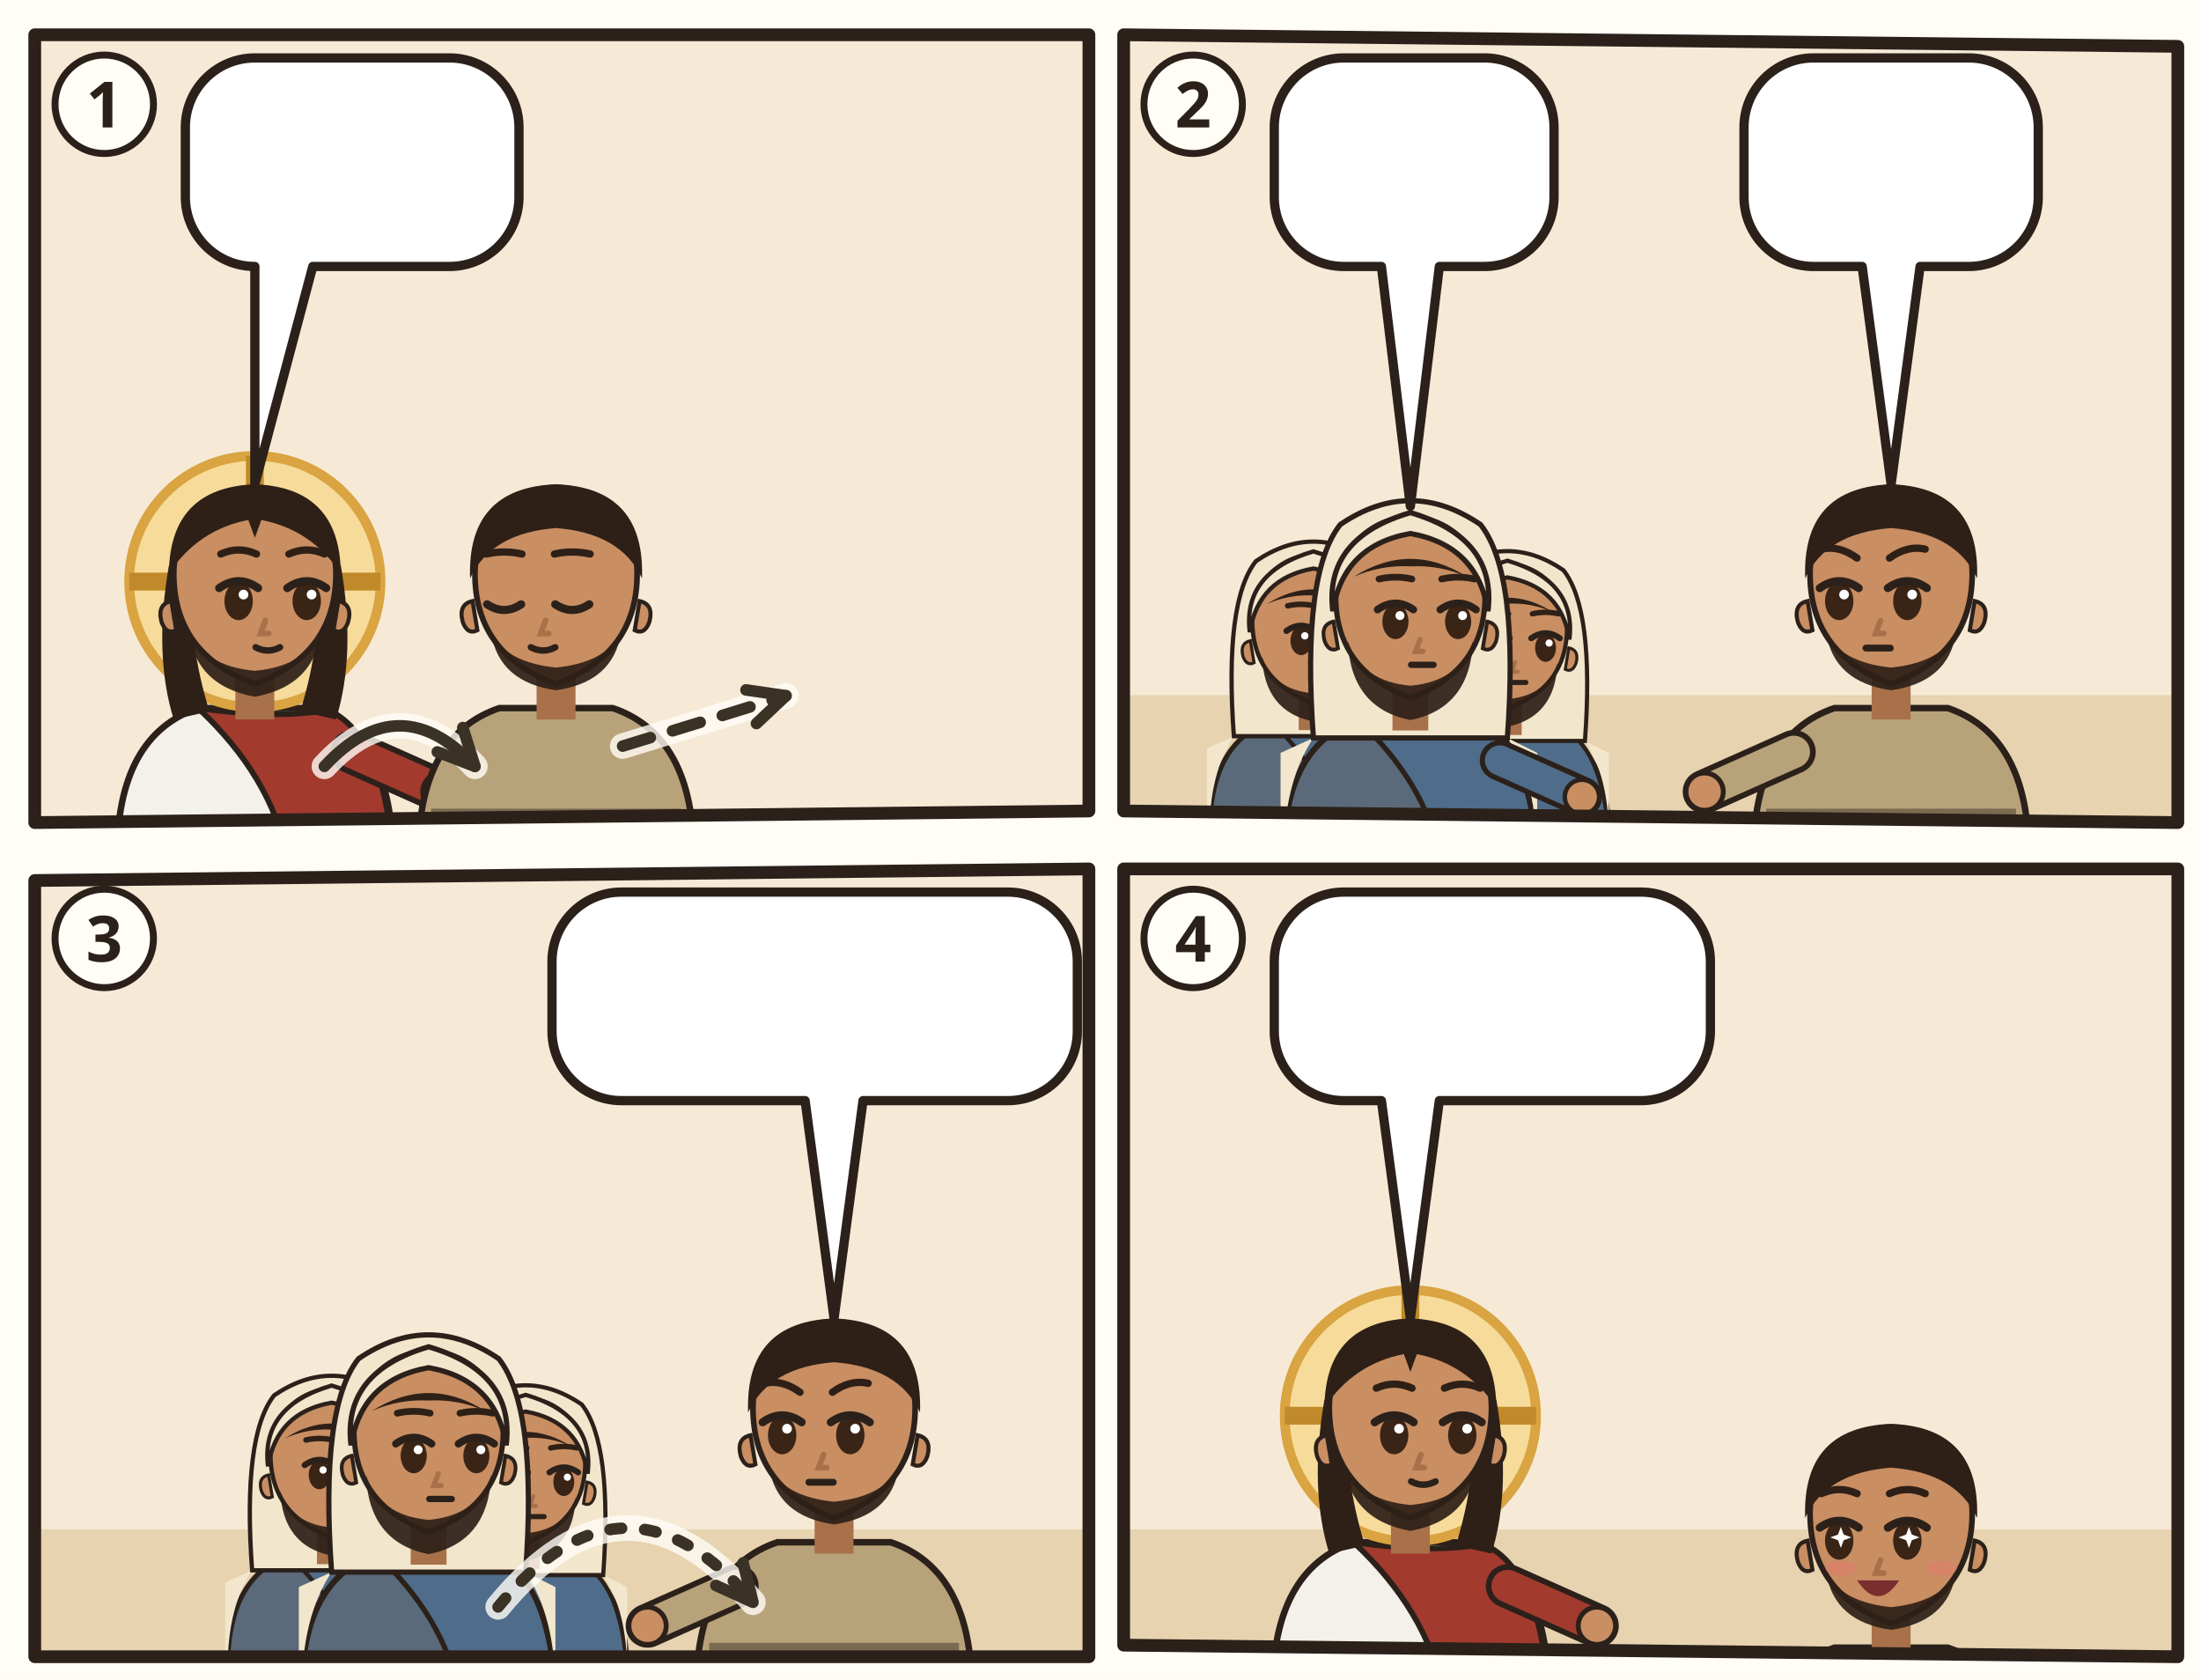
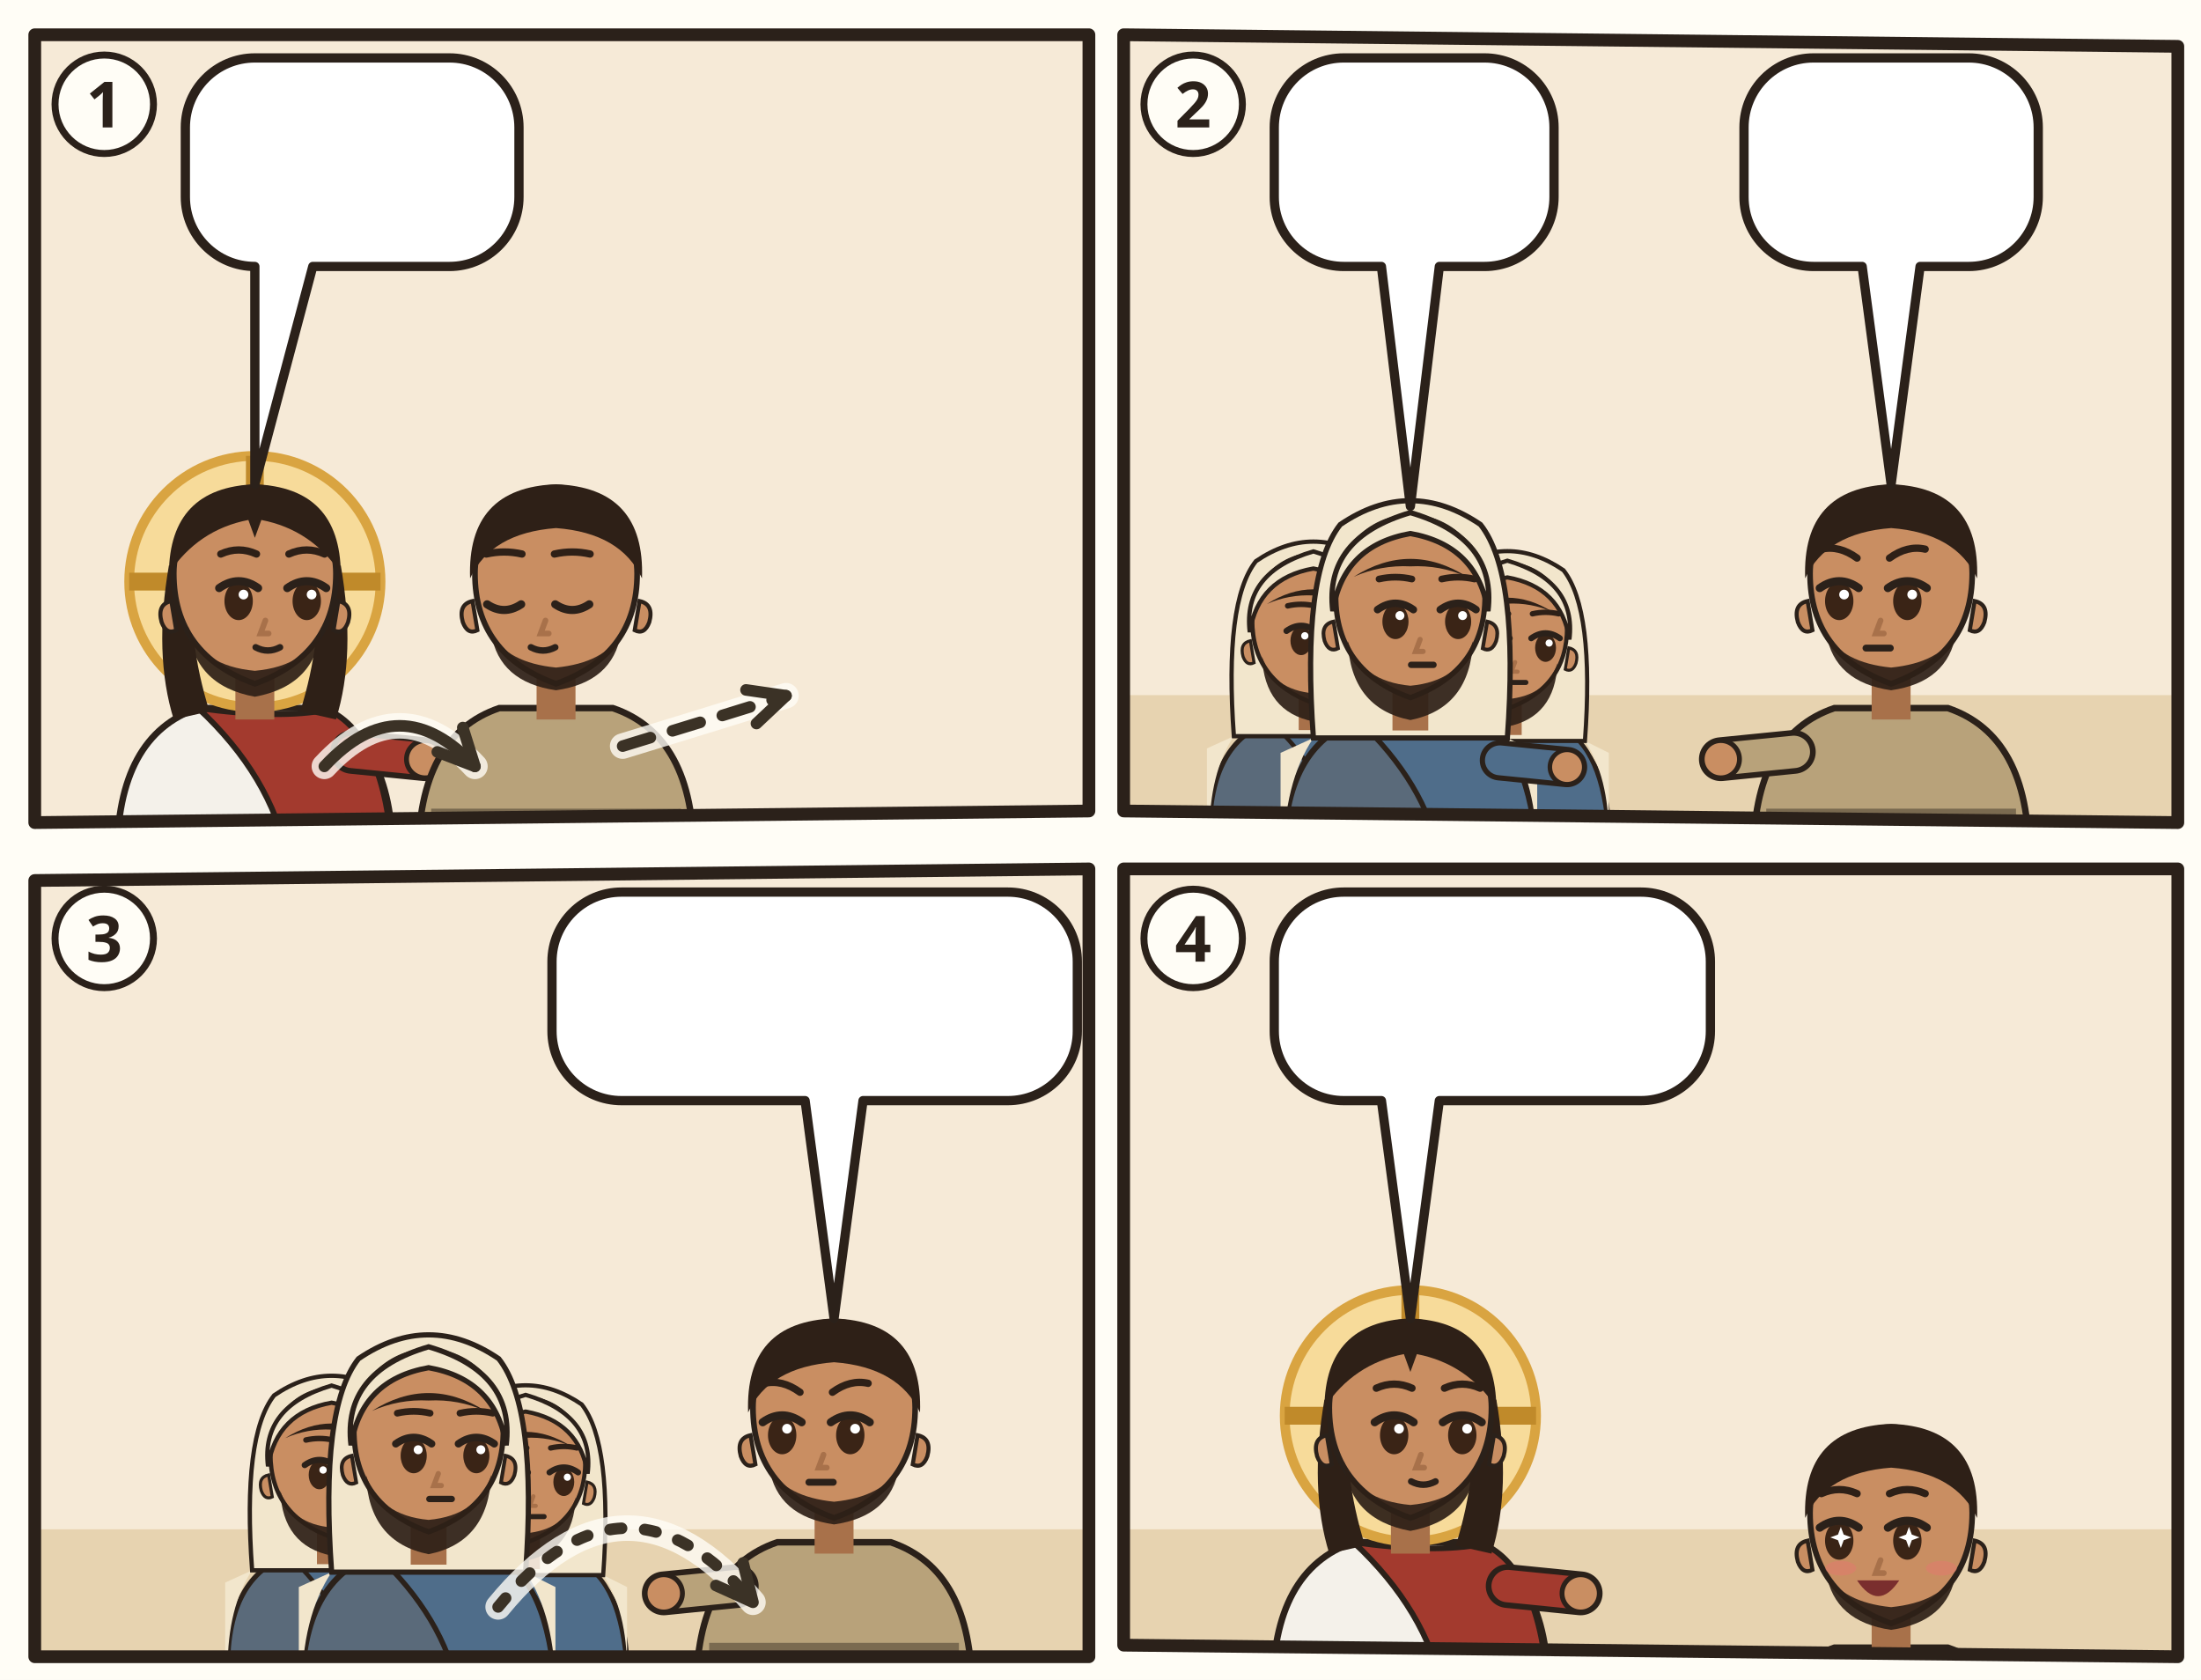
<svg xmlns="http://www.w3.org/2000/svg" viewBox="0 0 380 290">
  <rect width="380" height="290" fill="#FFFDF6" />
  <g transform="translate(4 4)">
    <clipPath id="an-cp-jhn-009-1">
      <polygon points="2,2 184,2 184,136 2,138" />
    </clipPath>
    <g clip-path="url(#an-cp-jhn-009-1)">
      <polygon points="2,2 184,2 184,136 2,138" fill="#F6EAD7" />
      <use href="#an-teich" x="0" y="70" width="186" height="70" />
      <g transform="translate(40 96.4) scale(1.4)">
        <path d="M-17 34Q-17 19-7 15.6L7 15.6Q17 19 17 34z" fill="#F4F1EA" stroke="#2B211A" stroke-width=".8" />
        <path d="M-7 15.6Q3 17 9 15.8Q16 19 17 34L4 34Q2 24-7 15.6z" fill="#A33A2E" stroke="#2B211A" stroke-width=".7" />
-         <path d="M12 21L23.0 25.9" stroke="#2B211A" stroke-width="5.4" stroke-linecap="round" />
-         <path d="M12 21L23.0 25.9" stroke="#A33A2E" stroke-width="4" stroke-linecap="round" />
-         <circle cx="23.0" cy="25.9" r="2.3" fill="#C98E62" stroke="#2B211A" stroke-width=".6" />
+         <path d="M12 21L21.0 21.9" stroke="#2B211A" stroke-width="5.4" stroke-linecap="round" />
+         <path d="M12 21L21.0 21.9" stroke="#A33A2E" stroke-width="4" stroke-linecap="round" />
+         <circle cx="21.0" cy="21.9" r="2.3" fill="#C98E62" stroke="#2B211A" stroke-width=".6" />
        <circle r="15.5" fill="#F7DB9A" stroke="#D9A441" stroke-width="1.2" />
        <path d="M0-15.5v5M-15.5 0h5M15.5 0h-5" stroke="#C08A2A" stroke-width="2.2" />
        <path d="M-10.6 -2Q-12.5 9-10 17L-5.6 16Q-8.4 7-7.6-1z M10.6 -2Q12.5 9 10 17L5.6 16Q8.4 7 7.6-1z" fill="#2E2017" />
        <path d="M-2.4 11h4.8v6h-4.8z" fill="#A8714A" />
        <path d="M-10 -1Q-10 9 0 12.6Q10 9 10 -1A10 10.6 0 0 0 -10 -1z" fill="#C98E62" stroke="#2B211A" stroke-width=".7" />
        <path d="M10.3 2.4q1.8.4 1.2 2.6-.6 1.6-1.8 1z M-10.3 2.4q-1.8.4-1.2 2.6.6 1.6 1.8 1z" fill="#C98E62" stroke="#2B211A" stroke-width=".5" />
        <path d="M-8.2 5.6Q-7.6 12.8 0 14.2Q7.6 12.8 8.2 5.6Q6.6 10.4 0 11Q-6.6 10.4-8.2 5.6z" fill="#2E2017" opacity=".92" />
        <ellipse cx="-2.0" cy="2.4" rx="1.75" ry="2.35" fill="#3A2416" />
        <path d="M-4.4 0.8Q-2.0 -0.9 0.4 0.8" fill="none" stroke="#2B211A" stroke-width="1" stroke-linecap="round" />
        <circle cx="-1.4" cy="1.6" r=".6" fill="#FFF" />
        <ellipse cx="6.4" cy="2.4" rx="1.75" ry="2.35" fill="#3A2416" />
        <path d="M4.0 0.8Q6.4 -0.9 8.8 0.8" fill="none" stroke="#2B211A" stroke-width="1" stroke-linecap="round" />
        <circle cx="7.0" cy="1.6" r=".6" fill="#FFF" />
        <path d="M-4.2 -3.4Q-2.0 -4.4 0.2 -3.4M4.2 -3.4Q6.4 -4.4 8.6 -3.4" fill="none" stroke="#2E2017" stroke-width=".9" stroke-linecap="round" />
        <path d="M1.3 4.8l-.6 1.6h1" fill="none" stroke="#A8714A" stroke-width=".7" stroke-linecap="round" />
        <path d="M0.1 8.1Q1.6 8.9 3.1 8.1" fill="none" stroke="#2B211A" stroke-width=".8" stroke-linecap="round" />
        <path d="M-10.6-1Q-10.5-11.6 0-12Q10.5-11.6 10.6-1Q7-6.4 .8-7.6L0-5.4-.8-7.6Q-7-6.4-10.6-1z" fill="#2E2017" />
      </g>
      <g transform="translate(92 96.4) scale(1.4)">
        <path d="M-17 34Q-17 19-7 15.6L7 15.6Q17 19 17 34z" fill="#B8A27A" stroke="#2B211A" stroke-width=".8" />
        <path d="M-15.4 28h30.8v2.6h-30.8z" fill="#7A6A50" />
        <path d="M-2.4 11h4.8v6h-4.8z" fill="#A8714A" />
        <path d="M-10 -1Q-10 9 0 12.6Q10 9 10 -1A10 10.6 0 0 0 -10 -1z" fill="#C98E62" stroke="#2B211A" stroke-width=".7" />
        <path d="M10.3 2.4q1.8.4 1.2 2.6-.6 1.6-1.8 1z M-10.3 2.4q-1.8.4-1.2 2.6.6 1.6 1.8 1z" fill="#C98E62" stroke="#2B211A" stroke-width=".5" />
        <path d="M-8 6.4Q-7 12.4 0 13.4Q7 12.4 8 6.4Q6 10 0 10.6Q-6 10-8 6.4z" fill="#2E2017" opacity=".92" />
        <path d="M-8.5 2.8Q-6.4 4.2 -4.3 2.8" fill="none" stroke="#2B211A" stroke-width="1" stroke-linecap="round" />
        <path d="M-0.1 2.8Q2.0 4.2 4.1 2.8" fill="none" stroke="#2B211A" stroke-width="1" stroke-linecap="round" />
        <path d="M-8.6 -3.4Q-6.4 -3.9 -4.2 -3.4M-0.2 -3.4Q2.0 -3.9 4.2 -3.4" fill="none" stroke="#2E2017" stroke-width=".9" stroke-linecap="round" />
        <path d="M-1.3 4.8l-.6 1.6h1" fill="none" stroke="#A8714A" stroke-width=".7" stroke-linecap="round" />
        <path d="M-3.1 8.1Q-1.6 8.9 -0.1 8.1" fill="none" stroke="#2B211A" stroke-width=".8" stroke-linecap="round" />
        <path d="M-10.6-.4Q-11-11.6 0-12Q11-11.6 10.6-.4Q8-6 0-6.6Q-8-6-10.6-.4z" fill="#2E2017" />
      </g>
      <use href="#an-z-heilen" x="82.0" y="56.6" width="20" height="20" />
      <path d="M52.0 128.3Q65.0 114.3 78.0 128.3" fill="none" stroke="#FFFDF6" stroke-width="4.4" stroke-linecap="round" opacity=".8" />
      <path d="M52.0 128.3Q65.0 114.3 78.0 128.3" fill="none" stroke="#3B3226" stroke-width="2" stroke-linecap="round" />
      <path d="M71.5 125.8L78.0 128.3L75.9 121.6" fill="none" stroke="#3B3226" stroke-width="2" stroke-linecap="round" stroke-linejoin="round" />
      <path d="M103.5 124.8Q117.6 120.5 131.7 116.1" fill="none" stroke="#FFFDF6" stroke-width="4.4" stroke-linecap="round" opacity=".8" />
      <path d="M103.5 124.8Q117.6 120.5 131.7 116.1" fill="none" stroke="#3B3226" stroke-width="2" stroke-dasharray="5 4" stroke-linecap="round" />
      <path d="M126.6 120.9L131.7 116.1L124.8 115.1" fill="none" stroke="#3B3226" stroke-width="2" stroke-linecap="round" stroke-linejoin="round" />
      <g>
        <path d="M40 6H73.6A12 12 0 0 1 85.6 18V30A12 12 0 0 1 73.6 42L50 42L40 79.6L40 42H40A12 12 0 0 1 28 30V18A12 12 0 0 1 40 6Z" fill="#FFFFFF" stroke="#2B211A" stroke-width="1.6" stroke-linejoin="round" />
        <use href="#an-teich" x="34" y="12" width="45.6" height="24" />
      </g>
    </g>
    <polygon points="2,2 184,2 184,136 2,138" fill="none" stroke="#2B211A" stroke-width="2.2" stroke-linejoin="round" />
    <circle cx="14" cy="14" r="8.5" fill="#FFFDF6" stroke="#2B211A" stroke-width="1.2" />
    <text x="14" y="18" text-anchor="middle" font-family="sans-serif" font-size="11" font-weight="700" fill="#2B211A">1</text>
  </g>
  <g transform="translate(192 4)">
    <clipPath id="an-cp-jhn-009-2">
      <polygon points="2,2 184,4 184,138 2,136" />
    </clipPath>
    <g clip-path="url(#an-cp-jhn-009-2)">
      <polygon points="2,2 184,4 184,138 2,136" fill="#F6EAD7" />
      <path d="M0 116h186v24H0z" fill="#E7D3B0" />
      <g transform="translate(34.756 104.072) scale(1.05616)">
        <path d="M-17 34Q-17 19-7 15.6L7 15.6Q17 19 17 34z" fill="#5A6A7A" stroke="#2B211A" stroke-width=".8" />
        <path d="M-7 15.6Q3 17 9 15.8Q16 19 17 34L4 34Q2 24-7 15.6z" fill="#4F6D8A" stroke="#2B211A" stroke-width=".7" />
        <path d="M-13 18Q-17 24-17 34h-.4V20zM13 18Q17 24 17 34V20z" fill="#F2E6CC" />
        <path d="M-13 18Q-14.6-4-9.4-10.6Q0-17 9.4-10.6Q14.6-4 13 18z" fill="#F2E6CC" stroke="#2B211A" stroke-width=".7" />
        <path d="M-2.4 11h4.8v6h-4.8z" fill="#A8714A" />
        <path d="M-10 -1Q-10 9 0 12.6Q10 9 10 -1A10 10.6 0 0 0 -10 -1z" fill="#C98E62" stroke="#2B211A" stroke-width=".7" />
        <path d="M10.3 2.4q1.8.4 1.2 2.6-.6 1.6-1.8 1z M-10.3 2.4q-1.8.4-1.2 2.6.6 1.6 1.8 1z" fill="#C98E62" stroke="#2B211A" stroke-width=".5" />
        <path d="M-8.4 5Q-8 14 0 15.6Q8 14 8.4 5Q6.6 10.4 0 11Q-6.6 10.4-8.4 5z" fill="#2E2017" opacity=".92" />
        <ellipse cx="-2.0" cy="2.4" rx="1.75" ry="2.35" fill="#3A2416" />
        <path d="M-4.4 0.8Q-2.0 -0.9 0.4 0.8" fill="none" stroke="#2B211A" stroke-width="1" stroke-linecap="round" />
        <circle cx="-1.4" cy="1.6" r=".6" fill="#FFF" />
        <ellipse cx="6.4" cy="2.4" rx="1.75" ry="2.35" fill="#3A2416" />
        <path d="M4.0 0.8Q6.4 -0.9 8.8 0.8" fill="none" stroke="#2B211A" stroke-width="1" stroke-linecap="round" />
        <circle cx="7.0" cy="1.6" r=".6" fill="#FFF" />
        <path d="M-4.2 -3.3Q-2.0 -3.8 0.2 -3.3M4.2 -3.3Q6.4 -3.8 8.6 -3.3" fill="none" stroke="#2E2017" stroke-width=".9" stroke-linecap="round" />
        <path d="M1.3 4.8l-.6 1.6h1" fill="none" stroke="#A8714A" stroke-width=".7" stroke-linecap="round" />
        <path d="M0.1 8.2h3" stroke="#2B211A" stroke-width=".85" stroke-linecap="round" />
        <path d="M-7.6-3.6Q0-8.4 7.6-3.6Q4-5.2 0-5Q-4-5.2-7.6-3.6z" fill="#2E2017" />
        <path d="M-10.4 1Q-11.6-8.8 0-12.2Q11.6-8.8 10.4 1Q9-7.8 0-9.4Q-9-7.8-10.4 1z" fill="#F2E6CC" stroke="#2B211A" stroke-width=".7" />
      </g>
      <g transform="translate(68.244 105.36) scale(1.0304)">
        <path d="M-17 34Q-17 19-7 15.6L7 15.6Q17 19 17 34z" fill="#5A6A7A" stroke="#2B211A" stroke-width=".8" />
        <path d="M-7 15.6Q3 17 9 15.8Q16 19 17 34L4 34Q2 24-7 15.6z" fill="#4F6D8A" stroke="#2B211A" stroke-width=".7" />
        <path d="M-13 18Q-17 24-17 34h-.4V20zM13 18Q17 24 17 34V20z" fill="#F2E6CC" />
        <path d="M-13 18Q-14.6-4-9.4-10.6Q0-17 9.4-10.6Q14.6-4 13 18z" fill="#F2E6CC" stroke="#2B211A" stroke-width=".7" />
        <path d="M-2.4 11h4.8v6h-4.8z" fill="#A8714A" />
        <path d="M-10 -1Q-10 9 0 12.6Q10 9 10 -1A10 10.6 0 0 0 -10 -1z" fill="#C98E62" stroke="#2B211A" stroke-width=".7" />
        <path d="M10.3 2.4q1.8.4 1.2 2.6-.6 1.6-1.8 1z M-10.3 2.4q-1.8.4-1.2 2.6.6 1.6 1.8 1z" fill="#C98E62" stroke="#2B211A" stroke-width=".5" />
        <path d="M-8.4 5Q-8 14 0 15.6Q8 14 8.4 5Q6.6 10.4 0 11Q-6.6 10.4-8.4 5z" fill="#2E2017" opacity=".92" />
        <ellipse cx="-2.0" cy="2.4" rx="1.75" ry="2.35" fill="#3A2416" />
        <path d="M-4.4 0.8Q-2.0 -0.9 0.4 0.8" fill="none" stroke="#2B211A" stroke-width="1" stroke-linecap="round" />
        <circle cx="-1.4" cy="1.6" r=".6" fill="#FFF" />
        <ellipse cx="6.4" cy="2.4" rx="1.75" ry="2.35" fill="#3A2416" />
        <path d="M4.0 0.8Q6.4 -0.9 8.8 0.8" fill="none" stroke="#2B211A" stroke-width="1" stroke-linecap="round" />
        <circle cx="7.0" cy="1.6" r=".6" fill="#FFF" />
        <path d="M-4.2 -3.3Q-2.0 -3.8 0.2 -3.3M4.2 -3.3Q6.4 -3.8 8.6 -3.3" fill="none" stroke="#2E2017" stroke-width=".9" stroke-linecap="round" />
        <path d="M1.3 4.8l-.6 1.6h1" fill="none" stroke="#A8714A" stroke-width=".7" stroke-linecap="round" />
        <path d="M0.1 8.2h3" stroke="#2B211A" stroke-width=".85" stroke-linecap="round" />
        <path d="M-7.6-3.6Q0-8.4 7.6-3.6Q4-5.2 0-5Q-4-5.2-7.6-3.6z" fill="#2E2017" />
        <path d="M-10.4 1Q-11.6-8.8 0-12.2Q11.6-8.8 10.4 1Q9-7.8 0-9.4Q-9-7.8-10.4 1z" fill="#F2E6CC" stroke="#2B211A" stroke-width=".7" />
      </g>
      <g transform="translate(51.5 100.208) scale(1.288)">
        <path d="M-17 34Q-17 19-7 15.6L7 15.6Q17 19 17 34z" fill="#5A6A7A" stroke="#2B211A" stroke-width=".8" />
        <path d="M-7 15.6Q3 17 9 15.8Q16 19 17 34L4 34Q2 24-7 15.6z" fill="#4F6D8A" stroke="#2B211A" stroke-width=".7" />
        <path d="M-13 18Q-17 24-17 34h-.4V20zM13 18Q17 24 17 34V20z" fill="#F2E6CC" />
-         <path d="M12 21L23.0 25.9" stroke="#2B211A" stroke-width="5.4" stroke-linecap="round" />
-         <path d="M12 21L23.0 25.9" stroke="#4F6D8A" stroke-width="4" stroke-linecap="round" />
-         <circle cx="23.0" cy="25.9" r="2.3" fill="#C98E62" stroke="#2B211A" stroke-width=".6" />
+         <path d="M12 21L21.0 21.9" stroke="#2B211A" stroke-width="5.4" stroke-linecap="round" />
+         <path d="M12 21L21.0 21.9" stroke="#4F6D8A" stroke-width="4" stroke-linecap="round" />
+         <circle cx="21.0" cy="21.9" r="2.3" fill="#C98E62" stroke="#2B211A" stroke-width=".6" />
        <path d="M-13 18Q-14.6-4-9.4-10.6Q0-17 9.4-10.6Q14.6-4 13 18z" fill="#F2E6CC" stroke="#2B211A" stroke-width=".7" />
        <path d="M-2.4 11h4.8v6h-4.8z" fill="#A8714A" />
        <path d="M-10 -1Q-10 9 0 12.6Q10 9 10 -1A10 10.6 0 0 0 -10 -1z" fill="#C98E62" stroke="#2B211A" stroke-width=".7" />
        <path d="M10.3 2.4q1.8.4 1.2 2.6-.6 1.6-1.8 1z M-10.3 2.4q-1.8.4-1.2 2.6.6 1.6 1.8 1z" fill="#C98E62" stroke="#2B211A" stroke-width=".5" />
        <path d="M-8.4 5Q-8 14 0 15.6Q8 14 8.4 5Q6.6 10.4 0 11Q-6.6 10.4-8.4 5z" fill="#2E2017" opacity=".92" />
        <ellipse cx="-2.0" cy="2.4" rx="1.75" ry="2.35" fill="#3A2416" />
        <path d="M-4.4 0.8Q-2.0 -0.9 0.4 0.8" fill="none" stroke="#2B211A" stroke-width="1" stroke-linecap="round" />
        <circle cx="-1.4" cy="1.6" r=".6" fill="#FFF" />
        <ellipse cx="6.4" cy="2.4" rx="1.75" ry="2.35" fill="#3A2416" />
        <path d="M4.0 0.8Q6.4 -0.9 8.8 0.8" fill="none" stroke="#2B211A" stroke-width="1" stroke-linecap="round" />
        <circle cx="7.0" cy="1.6" r=".6" fill="#FFF" />
        <path d="M-4.2 -3.3Q-2.0 -3.8 0.2 -3.3M4.2 -3.3Q6.4 -3.8 8.6 -3.3" fill="none" stroke="#2E2017" stroke-width=".9" stroke-linecap="round" />
        <path d="M1.3 4.8l-.6 1.6h1" fill="none" stroke="#A8714A" stroke-width=".7" stroke-linecap="round" />
        <path d="M0.1 8.2h3" stroke="#2B211A" stroke-width=".85" stroke-linecap="round" />
        <path d="M-7.6-3.6Q0-8.4 7.6-3.6Q4-5.2 0-5Q-4-5.2-7.6-3.6z" fill="#2E2017" />
        <path d="M-10.4 1Q-11.6-8.8 0-12.2Q11.6-8.8 10.4 1Q9-7.8 0-9.4Q-9-7.8-10.4 1z" fill="#F2E6CC" stroke="#2B211A" stroke-width=".7" />
      </g>
      <g transform="translate(134.5 96.4) scale(1.4)">
        <path d="M-17 34Q-17 19-7 15.6L7 15.6Q17 19 17 34z" fill="#B8A27A" stroke="#2B211A" stroke-width=".8" />
        <path d="M-15.4 28h30.8v2.6h-30.8z" fill="#7A6A50" />
-         <path d="M-12 21L-23.0 25.9" stroke="#2B211A" stroke-width="5.4" stroke-linecap="round" />
-         <path d="M-12 21L-23.0 25.9" stroke="#B8A27A" stroke-width="4" stroke-linecap="round" />
-         <circle cx="-23.0" cy="25.9" r="2.3" fill="#C98E62" stroke="#2B211A" stroke-width=".6" />
+         <path d="M-12 21L-21.0 21.9" stroke="#2B211A" stroke-width="5.4" stroke-linecap="round" />
+         <path d="M-12 21L-21.0 21.9" stroke="#B8A27A" stroke-width="4" stroke-linecap="round" />
+         <circle cx="-21.0" cy="21.9" r="2.3" fill="#C98E62" stroke="#2B211A" stroke-width=".6" />
        <path d="M-2.4 11h4.8v6h-4.8z" fill="#A8714A" />
        <path d="M-10 -1Q-10 9 0 12.6Q10 9 10 -1A10 10.6 0 0 0 -10 -1z" fill="#C98E62" stroke="#2B211A" stroke-width=".7" />
        <path d="M10.3 2.4q1.8.4 1.2 2.6-.6 1.6-1.8 1z M-10.3 2.4q-1.8.4-1.2 2.6.6 1.6 1.8 1z" fill="#C98E62" stroke="#2B211A" stroke-width=".5" />
        <path d="M-8 6.4Q-7 12.4 0 13.4Q7 12.4 8 6.4Q6 10 0 10.6Q-6 10-8 6.4z" fill="#2E2017" opacity=".92" />
        <ellipse cx="-6.4" cy="2.4" rx="1.75" ry="2.35" fill="#3A2416" />
        <path d="M-8.8 0.8Q-6.4 -0.9 -4.0 0.8" fill="none" stroke="#2B211A" stroke-width="1" stroke-linecap="round" />
        <circle cx="-5.8" cy="1.6" r=".6" fill="#FFF" />
        <ellipse cx="2.0" cy="2.4" rx="1.75" ry="2.35" fill="#3A2416" />
        <path d="M-0.4 0.8Q2.0 -0.9 4.4 0.8" fill="none" stroke="#2B211A" stroke-width="1" stroke-linecap="round" />
        <circle cx="2.6" cy="1.6" r=".6" fill="#FFF" />
        <path d="M-8.6 -4.0Q-6.4 -4.5 -4.2 -2.9M-0.2 -2.9Q2.0 -4.5 4.2 -4.0" fill="none" stroke="#2E2017" stroke-width=".9" stroke-linecap="round" />
        <path d="M-1.3 4.8l-.6 1.6h1" fill="none" stroke="#A8714A" stroke-width=".7" stroke-linecap="round" />
        <path d="M-3.1 8.2h3" stroke="#2B211A" stroke-width=".85" stroke-linecap="round" />
        <path d="M-10.6-.4Q-11-11.6 0-12Q11-11.6 10.6-.4Q8-6 0-6.6Q-8-6-10.6-.4z" fill="#2E2017" />
      </g>
      <use href="#an-z-sehen" x="154.3" y="74.8" width="20" height="12" />
      <g>
        <path d="M40 6H64.3A12 12 0 0 1 76.3 18V30A12 12 0 0 1 64.3 42L56.5 42L51.5 83.4L46.5 42H40A12 12 0 0 1 28 30V18A12 12 0 0 1 40 6Z" fill="#FFFFFF" stroke="#2B211A" stroke-width="1.6" stroke-linejoin="round" />
        <use href="#an-p-jesus" x="34" y="12" width="16.9" height="24" />
        <use href="#an-z-frage" x="55.9" y="12" width="14.4" height="24" />
      </g>
      <g>
        <path d="M121.1 6H147.9A12 12 0 0 1 159.9 18V30A12 12 0 0 1 147.9 42L139.5 42L134.5 79.6L129.5 42H121.1A12 12 0 0 1 109.1 30V18A12 12 0 0 1 121.1 6Z" fill="#FFFFFF" stroke="#2B211A" stroke-width="1.6" stroke-linejoin="round" />
        <use href="#an-p-jesus" x="115.1" y="12" width="16.9" height="24" />
        <use href="#an-p-prophet" x="137.0" y="12" width="16.9" height="24" />
      </g>
      <use href="#an-z-sabbat" x="70" y="58" width="30.0" height="12.0" />
    </g>
    <polygon points="2,2 184,4 184,138 2,136" fill="none" stroke="#2B211A" stroke-width="2.2" stroke-linejoin="round" />
    <circle cx="14" cy="14" r="8.5" fill="#FFFDF6" stroke="#2B211A" stroke-width="1.2" />
    <text x="14" y="18" text-anchor="middle" font-family="sans-serif" font-size="11" font-weight="700" fill="#2B211A">2</text>
  </g>
  <g transform="translate(4 148)">
    <clipPath id="an-cp-jhn-009-3">
      <polygon points="2,4 184,2 184,138 2,138" />
    </clipPath>
    <g clip-path="url(#an-cp-jhn-009-3)">
      <polygon points="2,4 184,2 184,138 2,138" fill="#F6EAD7" />
      <path d="M0 116h186v24H0z" fill="#E7D3B0" />
      <use href="#an-synagoge" x="4" y="66" width="76" height="54" opacity=".6" />
      <g transform="translate(53.256 104.072) scale(1.05616)">
        <path d="M-17 34Q-17 19-7 15.6L7 15.6Q17 19 17 34z" fill="#5A6A7A" stroke="#2B211A" stroke-width=".8" />
        <path d="M-7 15.6Q3 17 9 15.8Q16 19 17 34L4 34Q2 24-7 15.6z" fill="#4F6D8A" stroke="#2B211A" stroke-width=".7" />
        <path d="M-13 18Q-17 24-17 34h-.4V20zM13 18Q17 24 17 34V20z" fill="#F2E6CC" />
        <path d="M-13 18Q-14.6-4-9.4-10.6Q0-17 9.4-10.6Q14.6-4 13 18z" fill="#F2E6CC" stroke="#2B211A" stroke-width=".7" />
        <path d="M-2.4 11h4.8v6h-4.8z" fill="#A8714A" />
        <path d="M-10 -1Q-10 9 0 12.6Q10 9 10 -1A10 10.6 0 0 0 -10 -1z" fill="#C98E62" stroke="#2B211A" stroke-width=".7" />
        <path d="M10.3 2.4q1.8.4 1.2 2.6-.6 1.6-1.8 1z M-10.3 2.4q-1.8.4-1.2 2.6.6 1.6 1.8 1z" fill="#C98E62" stroke="#2B211A" stroke-width=".5" />
        <path d="M-8.4 5Q-8 14 0 15.6Q8 14 8.4 5Q6.6 10.4 0 11Q-6.6 10.4-8.4 5z" fill="#2E2017" opacity=".92" />
        <ellipse cx="-2.0" cy="2.4" rx="1.75" ry="2.35" fill="#3A2416" />
        <path d="M-4.4 0.8Q-2.0 -0.9 0.4 0.8" fill="none" stroke="#2B211A" stroke-width="1" stroke-linecap="round" />
        <circle cx="-1.4" cy="1.6" r=".6" fill="#FFF" />
        <ellipse cx="6.4" cy="2.4" rx="1.75" ry="2.35" fill="#3A2416" />
        <path d="M4.0 0.8Q6.4 -0.9 8.8 0.8" fill="none" stroke="#2B211A" stroke-width="1" stroke-linecap="round" />
        <circle cx="7.0" cy="1.6" r=".6" fill="#FFF" />
        <path d="M-4.2 -3.3Q-2.0 -3.8 0.2 -3.3M4.2 -3.3Q6.4 -3.8 8.6 -3.3" fill="none" stroke="#2E2017" stroke-width=".9" stroke-linecap="round" />
        <path d="M1.3 4.8l-.6 1.6h1" fill="none" stroke="#A8714A" stroke-width=".7" stroke-linecap="round" />
        <path d="M0.1 8.2h3" stroke="#2B211A" stroke-width=".85" stroke-linecap="round" />
        <path d="M-7.6-3.6Q0-8.4 7.6-3.6Q4-5.2 0-5Q-4-5.2-7.6-3.6z" fill="#2E2017" />
        <path d="M-10.4 1Q-11.6-8.8 0-12.2Q11.6-8.8 10.4 1Q9-7.8 0-9.4Q-9-7.8-10.4 1z" fill="#F2E6CC" stroke="#2B211A" stroke-width=".7" />
      </g>
      <g transform="translate(86.744 105.36) scale(1.0304)">
        <path d="M-17 34Q-17 19-7 15.6L7 15.6Q17 19 17 34z" fill="#5A6A7A" stroke="#2B211A" stroke-width=".8" />
        <path d="M-7 15.6Q3 17 9 15.8Q16 19 17 34L4 34Q2 24-7 15.6z" fill="#4F6D8A" stroke="#2B211A" stroke-width=".7" />
        <path d="M-13 18Q-17 24-17 34h-.4V20zM13 18Q17 24 17 34V20z" fill="#F2E6CC" />
        <path d="M-13 18Q-14.6-4-9.4-10.6Q0-17 9.4-10.6Q14.6-4 13 18z" fill="#F2E6CC" stroke="#2B211A" stroke-width=".7" />
        <path d="M-2.4 11h4.8v6h-4.8z" fill="#A8714A" />
        <path d="M-10 -1Q-10 9 0 12.6Q10 9 10 -1A10 10.6 0 0 0 -10 -1z" fill="#C98E62" stroke="#2B211A" stroke-width=".7" />
        <path d="M10.3 2.4q1.8.4 1.2 2.6-.6 1.6-1.8 1z M-10.3 2.4q-1.8.4-1.2 2.6.6 1.6 1.8 1z" fill="#C98E62" stroke="#2B211A" stroke-width=".5" />
        <path d="M-8.4 5Q-8 14 0 15.6Q8 14 8.4 5Q6.6 10.4 0 11Q-6.6 10.4-8.4 5z" fill="#2E2017" opacity=".92" />
        <ellipse cx="-2.0" cy="2.4" rx="1.75" ry="2.35" fill="#3A2416" />
        <path d="M-4.4 0.8Q-2.0 -0.9 0.4 0.8" fill="none" stroke="#2B211A" stroke-width="1" stroke-linecap="round" />
        <circle cx="-1.4" cy="1.6" r=".6" fill="#FFF" />
        <ellipse cx="6.4" cy="2.4" rx="1.75" ry="2.35" fill="#3A2416" />
        <path d="M4.0 0.8Q6.4 -0.9 8.8 0.8" fill="none" stroke="#2B211A" stroke-width="1" stroke-linecap="round" />
        <circle cx="7.0" cy="1.6" r=".6" fill="#FFF" />
        <path d="M-4.2 -3.3Q-2.0 -3.8 0.2 -3.3M4.2 -3.3Q6.4 -3.8 8.6 -3.3" fill="none" stroke="#2E2017" stroke-width=".9" stroke-linecap="round" />
        <path d="M1.3 4.8l-.6 1.6h1" fill="none" stroke="#A8714A" stroke-width=".7" stroke-linecap="round" />
        <path d="M0.1 8.2h3" stroke="#2B211A" stroke-width=".85" stroke-linecap="round" />
        <path d="M-7.6-3.6Q0-8.4 7.6-3.6Q4-5.2 0-5Q-4-5.2-7.6-3.6z" fill="#2E2017" />
        <path d="M-10.4 1Q-11.6-8.8 0-12.2Q11.6-8.8 10.4 1Q9-7.8 0-9.4Q-9-7.8-10.4 1z" fill="#F2E6CC" stroke="#2B211A" stroke-width=".7" />
      </g>
      <g transform="translate(70 100.208) scale(1.288)">
        <path d="M-17 34Q-17 19-7 15.6L7 15.6Q17 19 17 34z" fill="#5A6A7A" stroke="#2B211A" stroke-width=".8" />
        <path d="M-7 15.6Q3 17 9 15.8Q16 19 17 34L4 34Q2 24-7 15.6z" fill="#4F6D8A" stroke="#2B211A" stroke-width=".7" />
        <path d="M-13 18Q-17 24-17 34h-.4V20zM13 18Q17 24 17 34V20z" fill="#F2E6CC" />
        <path d="M-13 18Q-14.6-4-9.4-10.6Q0-17 9.4-10.6Q14.6-4 13 18z" fill="#F2E6CC" stroke="#2B211A" stroke-width=".7" />
        <path d="M-2.4 11h4.8v6h-4.8z" fill="#A8714A" />
        <path d="M-10 -1Q-10 9 0 12.6Q10 9 10 -1A10 10.6 0 0 0 -10 -1z" fill="#C98E62" stroke="#2B211A" stroke-width=".7" />
        <path d="M10.3 2.4q1.8.4 1.2 2.6-.6 1.6-1.8 1z M-10.3 2.4q-1.8.4-1.2 2.6.6 1.6 1.8 1z" fill="#C98E62" stroke="#2B211A" stroke-width=".5" />
        <path d="M-8.4 5Q-8 14 0 15.6Q8 14 8.4 5Q6.6 10.4 0 11Q-6.6 10.4-8.4 5z" fill="#2E2017" opacity=".92" />
        <ellipse cx="-2.0" cy="2.4" rx="1.75" ry="2.35" fill="#3A2416" />
        <path d="M-4.4 0.8Q-2.0 -0.9 0.4 0.8" fill="none" stroke="#2B211A" stroke-width="1" stroke-linecap="round" />
        <circle cx="-1.4" cy="1.6" r=".6" fill="#FFF" />
        <ellipse cx="6.4" cy="2.4" rx="1.75" ry="2.35" fill="#3A2416" />
        <path d="M4.0 0.8Q6.4 -0.9 8.8 0.8" fill="none" stroke="#2B211A" stroke-width="1" stroke-linecap="round" />
        <circle cx="7.0" cy="1.6" r=".6" fill="#FFF" />
        <path d="M-4.2 -3.3Q-2.0 -3.8 0.2 -3.3M4.2 -3.3Q6.4 -3.8 8.6 -3.3" fill="none" stroke="#2E2017" stroke-width=".9" stroke-linecap="round" />
        <path d="M1.3 4.8l-.6 1.6h1" fill="none" stroke="#A8714A" stroke-width=".7" stroke-linecap="round" />
        <path d="M0.1 8.2h3" stroke="#2B211A" stroke-width=".85" stroke-linecap="round" />
        <path d="M-7.6-3.6Q0-8.4 7.6-3.6Q4-5.2 0-5Q-4-5.2-7.6-3.6z" fill="#2E2017" />
        <path d="M-10.4 1Q-11.6-8.8 0-12.2Q11.6-8.8 10.4 1Q9-7.8 0-9.4Q-9-7.8-10.4 1z" fill="#F2E6CC" stroke="#2B211A" stroke-width=".7" />
      </g>
      <g transform="translate(140 96.4) scale(1.4)">
        <path d="M-17 34Q-17 19-7 15.6L7 15.6Q17 19 17 34z" fill="#B8A27A" stroke="#2B211A" stroke-width=".8" />
        <path d="M-15.4 28h30.8v2.6h-30.8z" fill="#7A6A50" />
-         <path d="M-12 21L-23.0 25.9" stroke="#2B211A" stroke-width="5.4" stroke-linecap="round" />
-         <path d="M-12 21L-23.0 25.9" stroke="#B8A27A" stroke-width="4" stroke-linecap="round" />
-         <circle cx="-23.0" cy="25.9" r="2.3" fill="#C98E62" stroke="#2B211A" stroke-width=".6" />
+         <path d="M-12 21L-21.0 21.9" stroke="#2B211A" stroke-width="5.4" stroke-linecap="round" />
+         <path d="M-12 21L-21.0 21.9" stroke="#B8A27A" stroke-width="4" stroke-linecap="round" />
+         <circle cx="-21.0" cy="21.9" r="2.3" fill="#C98E62" stroke="#2B211A" stroke-width=".6" />
        <path d="M-2.4 11h4.8v6h-4.8z" fill="#A8714A" />
        <path d="M-10 -1Q-10 9 0 12.6Q10 9 10 -1A10 10.6 0 0 0 -10 -1z" fill="#C98E62" stroke="#2B211A" stroke-width=".7" />
        <path d="M10.3 2.4q1.8.4 1.2 2.6-.6 1.6-1.8 1z M-10.3 2.4q-1.8.4-1.2 2.6.6 1.6 1.8 1z" fill="#C98E62" stroke="#2B211A" stroke-width=".5" />
        <path d="M-8 6.4Q-7 12.4 0 13.4Q7 12.4 8 6.4Q6 10 0 10.6Q-6 10-8 6.4z" fill="#2E2017" opacity=".92" />
        <ellipse cx="-6.4" cy="2.4" rx="1.75" ry="2.35" fill="#3A2416" />
        <path d="M-8.8 0.8Q-6.4 -0.9 -4.0 0.8" fill="none" stroke="#2B211A" stroke-width="1" stroke-linecap="round" />
        <circle cx="-5.8" cy="1.6" r=".6" fill="#FFF" />
        <ellipse cx="2.0" cy="2.4" rx="1.75" ry="2.35" fill="#3A2416" />
        <path d="M-0.4 0.8Q2.0 -0.9 4.4 0.8" fill="none" stroke="#2B211A" stroke-width="1" stroke-linecap="round" />
        <circle cx="2.6" cy="1.6" r=".6" fill="#FFF" />
        <path d="M-8.6 -4.0Q-6.4 -4.5 -4.2 -2.9M-0.2 -2.9Q2.0 -4.5 4.2 -4.0" fill="none" stroke="#2E2017" stroke-width=".9" stroke-linecap="round" />
        <path d="M-1.3 4.8l-.6 1.6h1" fill="none" stroke="#A8714A" stroke-width=".7" stroke-linecap="round" />
        <path d="M-3.1 8.2h3" stroke="#2B211A" stroke-width=".85" stroke-linecap="round" />
        <path d="M-10.6-.4Q-11-11.6 0-12Q11-11.6 10.6-.4Q8-6 0-6.6Q-8-6-10.6-.4z" fill="#2E2017" />
      </g>
      <use href="#an-z-ausschluss" x="159.8" y="72.8" width="24" height="17" />
      <path d="M82.0 129.4Q104.0 102.6 126.0 128.6" fill="none" stroke="#FFFDF6" stroke-width="4.4" stroke-linecap="round" opacity=".8" />
      <path d="M82.0 129.4Q104.0 102.6 126.0 128.6" fill="none" stroke="#3B3226" stroke-width="2" stroke-dasharray="2 4" stroke-linecap="round" />
      <path d="M119.6 125.7L126.0 128.6L124.3 121.8" fill="none" stroke="#3B3226" stroke-width="2" stroke-linecap="round" stroke-linejoin="round" />
      <g>
        <path d="M103.3 6H170A12 12 0 0 1 182 18V30A12 12 0 0 1 170 42L145 42L140 79.6L135 42H103.3A12 12 0 0 1 91.3 30V18A12 12 0 0 1 103.3 6Z" fill="#FFFFFF" stroke="#2B211A" stroke-width="1.6" stroke-linejoin="round" />
        <use href="#an-z-blind" x="97.3" y="12" width="34.7" height="24" />
        <use href="#an-z-sehen" x="137.0" y="12" width="39.0" height="24" />
      </g>
    </g>
    <polygon points="2,4 184,2 184,138 2,138" fill="none" stroke="#2B211A" stroke-width="2.2" stroke-linejoin="round" />
    <circle cx="14" cy="14" r="8.5" fill="#FFFDF6" stroke="#2B211A" stroke-width="1.2" />
    <text x="14" y="18" text-anchor="middle" font-family="sans-serif" font-size="11" font-weight="700" fill="#2B211A">3</text>
  </g>
  <g transform="translate(192 148)">
    <clipPath id="an-cp-jhn-009-4">
      <polygon points="2,2 184,2 184,138 2,136" />
    </clipPath>
    <g clip-path="url(#an-cp-jhn-009-4)">
      <polygon points="2,2 184,2 184,138 2,136" fill="#F6EAD7" />
      <path d="M0 116h186v24H0z" fill="#E7D3B0" />
      <g transform="translate(51.5 96.4) scale(1.4)">
        <path d="M-17 34Q-17 19-7 15.6L7 15.6Q17 19 17 34z" fill="#F4F1EA" stroke="#2B211A" stroke-width=".8" />
        <path d="M-7 15.6Q3 17 9 15.8Q16 19 17 34L4 34Q2 24-7 15.6z" fill="#A33A2E" stroke="#2B211A" stroke-width=".7" />
-         <path d="M12 21L23.0 25.9" stroke="#2B211A" stroke-width="5.4" stroke-linecap="round" />
-         <path d="M12 21L23.0 25.9" stroke="#A33A2E" stroke-width="4" stroke-linecap="round" />
-         <circle cx="23.0" cy="25.9" r="2.3" fill="#C98E62" stroke="#2B211A" stroke-width=".6" />
+         <path d="M12 21L21.0 21.9" stroke="#2B211A" stroke-width="5.4" stroke-linecap="round" />
+         <path d="M12 21L21.0 21.9" stroke="#A33A2E" stroke-width="4" stroke-linecap="round" />
+         <circle cx="21.0" cy="21.9" r="2.3" fill="#C98E62" stroke="#2B211A" stroke-width=".6" />
        <circle r="15.5" fill="#F7DB9A" stroke="#D9A441" stroke-width="1.2" />
        <path d="M0-15.5v5M-15.5 0h5M15.5 0h-5" stroke="#C08A2A" stroke-width="2.2" />
        <path d="M-10.6 -2Q-12.5 9-10 17L-5.6 16Q-8.4 7-7.6-1z M10.6 -2Q12.5 9 10 17L5.6 16Q8.4 7 7.6-1z" fill="#2E2017" />
        <path d="M-2.4 11h4.8v6h-4.8z" fill="#A8714A" />
        <path d="M-10 -1Q-10 9 0 12.6Q10 9 10 -1A10 10.6 0 0 0 -10 -1z" fill="#C98E62" stroke="#2B211A" stroke-width=".7" />
        <path d="M10.3 2.4q1.8.4 1.2 2.6-.6 1.6-1.8 1z M-10.3 2.4q-1.8.4-1.2 2.6.6 1.6 1.8 1z" fill="#C98E62" stroke="#2B211A" stroke-width=".5" />
        <path d="M-8.2 5.6Q-7.6 12.8 0 14.2Q7.6 12.8 8.2 5.6Q6.6 10.4 0 11Q-6.6 10.4-8.2 5.6z" fill="#2E2017" opacity=".92" />
        <ellipse cx="-2.0" cy="2.4" rx="1.75" ry="2.35" fill="#3A2416" />
        <path d="M-4.4 0.8Q-2.0 -0.9 0.4 0.8" fill="none" stroke="#2B211A" stroke-width="1" stroke-linecap="round" />
        <circle cx="-1.4" cy="1.6" r=".6" fill="#FFF" />
        <ellipse cx="6.4" cy="2.4" rx="1.75" ry="2.35" fill="#3A2416" />
        <path d="M4.0 0.8Q6.4 -0.9 8.8 0.8" fill="none" stroke="#2B211A" stroke-width="1" stroke-linecap="round" />
        <circle cx="7.0" cy="1.6" r=".6" fill="#FFF" />
        <path d="M-4.2 -3.4Q-2.0 -4.4 0.2 -3.4M4.2 -3.4Q6.4 -4.4 8.6 -3.4" fill="none" stroke="#2E2017" stroke-width=".9" stroke-linecap="round" />
        <path d="M1.3 4.8l-.6 1.6h1" fill="none" stroke="#A8714A" stroke-width=".7" stroke-linecap="round" />
        <path d="M0.1 8.1Q1.6 8.9 3.1 8.1" fill="none" stroke="#2B211A" stroke-width=".8" stroke-linecap="round" />
        <path d="M-10.6-1Q-10.5-11.6 0-12Q10.5-11.6 10.6-1Q7-6.4 .8-7.6L0-5.4-.8-7.6Q-7-6.4-10.6-1z" fill="#2E2017" />
      </g>
      <g transform="translate(134.5 114.6) scale(1.4)">
        <path d="M-17 34Q-17 19-7 15.6L7 15.6Q17 19 17 34z" fill="#B8A27A" stroke="#2B211A" stroke-width=".8" />
        <path d="M-15.4 28h30.8v2.6h-30.8z" fill="#7A6A50" />
        <path d="M-2.4 11h4.8v6h-4.8z" fill="#A8714A" />
        <path d="M-10 -1Q-10 9 0 12.6Q10 9 10 -1A10 10.6 0 0 0 -10 -1z" fill="#C98E62" stroke="#2B211A" stroke-width=".7" />
        <path d="M10.3 2.4q1.8.4 1.2 2.6-.6 1.6-1.8 1z M-10.3 2.4q-1.8.4-1.2 2.6.6 1.6 1.8 1z" fill="#C98E62" stroke="#2B211A" stroke-width=".5" />
        <path d="M-8 6.4Q-7 12.4 0 13.4Q7 12.4 8 6.4Q6 10 0 10.6Q-6 10-8 6.4z" fill="#2E2017" opacity=".92" />
        <ellipse cx="-6.4" cy="2.4" rx="1.75" ry="2.35" fill="#3A2416" />
        <path d="M-8.8 0.8Q-6.4 -0.9 -4.0 0.8" fill="none" stroke="#2B211A" stroke-width="1" stroke-linecap="round" />
        <path d="M-6.2 0.7l.35 .95.95 .35-.95 .35-.35 .95-.35-.95-.95-.35.95-.35z" fill="#FFF" />
        <ellipse cx="2.0" cy="2.4" rx="1.75" ry="2.35" fill="#3A2416" />
        <path d="M-0.4 0.8Q2.0 -0.9 4.4 0.8" fill="none" stroke="#2B211A" stroke-width="1" stroke-linecap="round" />
        <path d="M2.2 0.7l.35 .95.95 .35-.95 .35-.35 .95-.35-.95-.95-.35.95-.35z" fill="#FFF" />
        <path d="M-8.6 -3.4Q-6.4 -4.4 -4.2 -3.4M-0.2 -3.4Q2.0 -4.4 4.2 -3.4" fill="none" stroke="#2E2017" stroke-width=".9" stroke-linecap="round" />
        <path d="M-1.3 4.8l-.6 1.6h1" fill="none" stroke="#A8714A" stroke-width=".7" stroke-linecap="round" />
        <ellipse cx="-6.2" cy="5.8" rx="1.9" ry=".9" fill="#E07A6E" opacity=".55" />
        <ellipse cx="6.2" cy="5.8" rx="1.9" ry=".9" fill="#E07A6E" opacity=".55" />
        <path d="M-4.2 7.3Q-1.6 11.2 1.0 7.3z" fill="#7A2E2E" />
        <path d="M-10.6-.4Q-11-11.6 0-12Q11-11.6 10.6-.4Q8-6 0-6.6Q-8-6-10.6-.4z" fill="#2E2017" />
      </g>
      <use href="#an-z-glauben" x="126.5" y="76.8" width="16" height="18" />
      <g>
        <path d="M40 6H91.3A12 12 0 0 1 103.3 18V30A12 12 0 0 1 91.3 42L56.5 42L51.5 79.6L46.5 42H40A12 12 0 0 1 28 30V18A12 12 0 0 1 40 6Z" fill="#FFFFFF" stroke="#2B211A" stroke-width="1.6" stroke-linejoin="round" />
        <use href="#an-z-glauben" x="34" y="12" width="22.0" height="24" />
        <use href="#an-p-jesus" x="61.0" y="12" width="16.9" height="24" />
        <use href="#an-z-frage" x="82.9" y="12" width="14.4" height="24" />
      </g>
    </g>
    <polygon points="2,2 184,2 184,138 2,136" fill="none" stroke="#2B211A" stroke-width="2.2" stroke-linejoin="round" />
    <circle cx="14" cy="14" r="8.5" fill="#FFFDF6" stroke="#2B211A" stroke-width="1.2" />
    <text x="14" y="18" text-anchor="middle" font-family="sans-serif" font-size="11" font-weight="700" fill="#2B211A">4</text>
  </g>
</svg>
